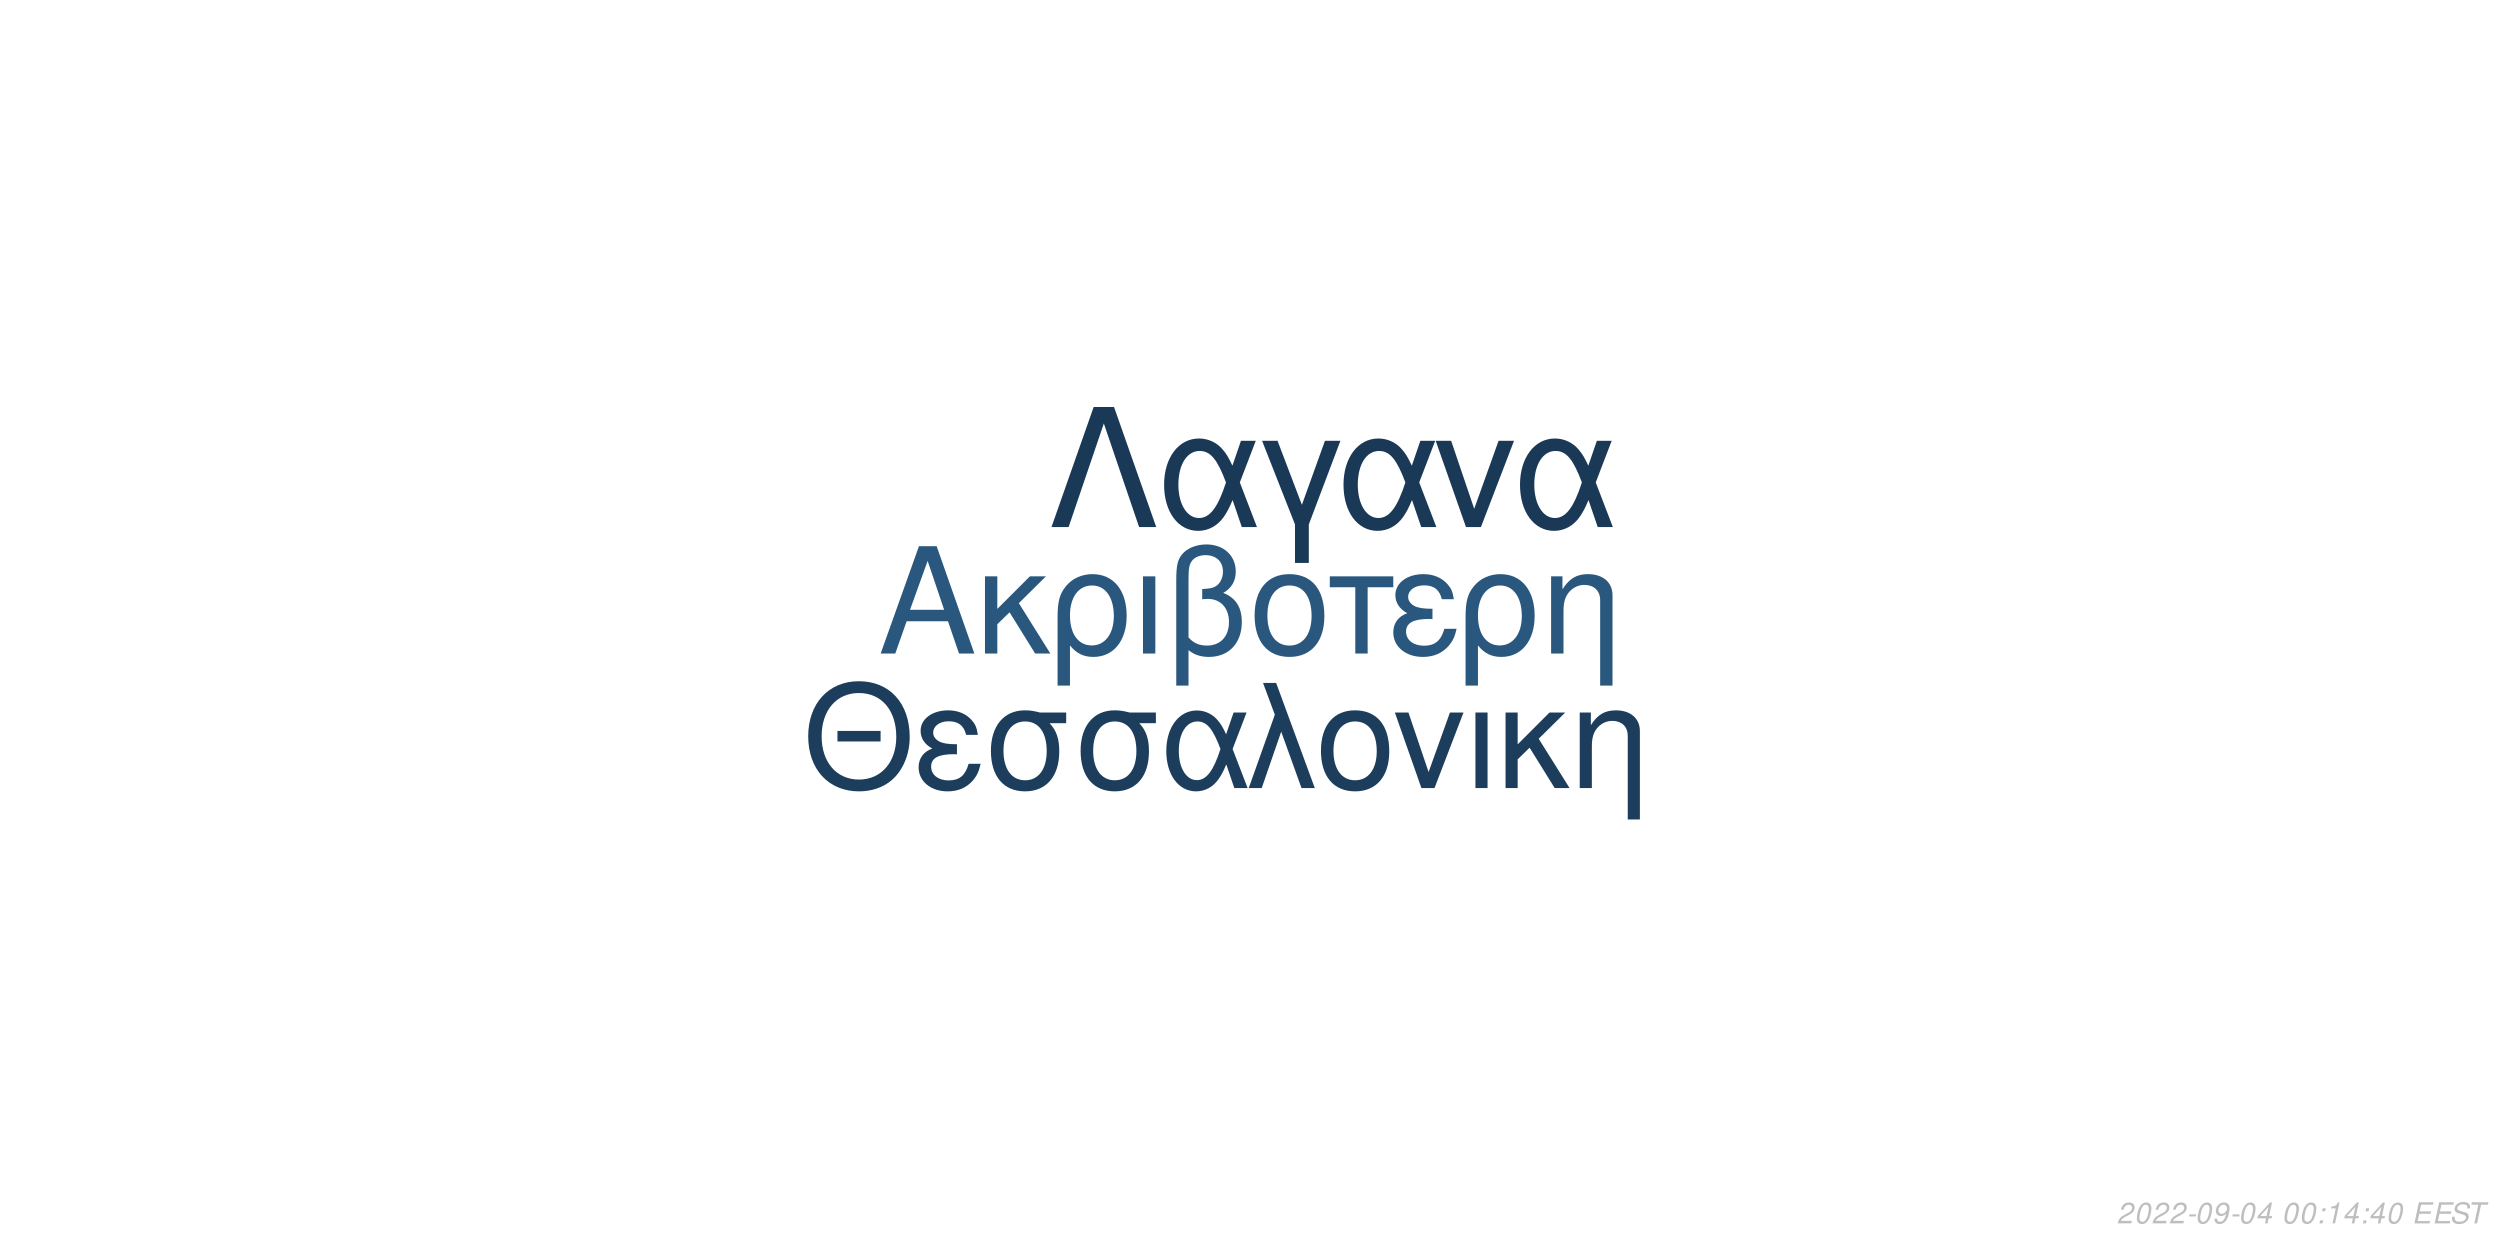
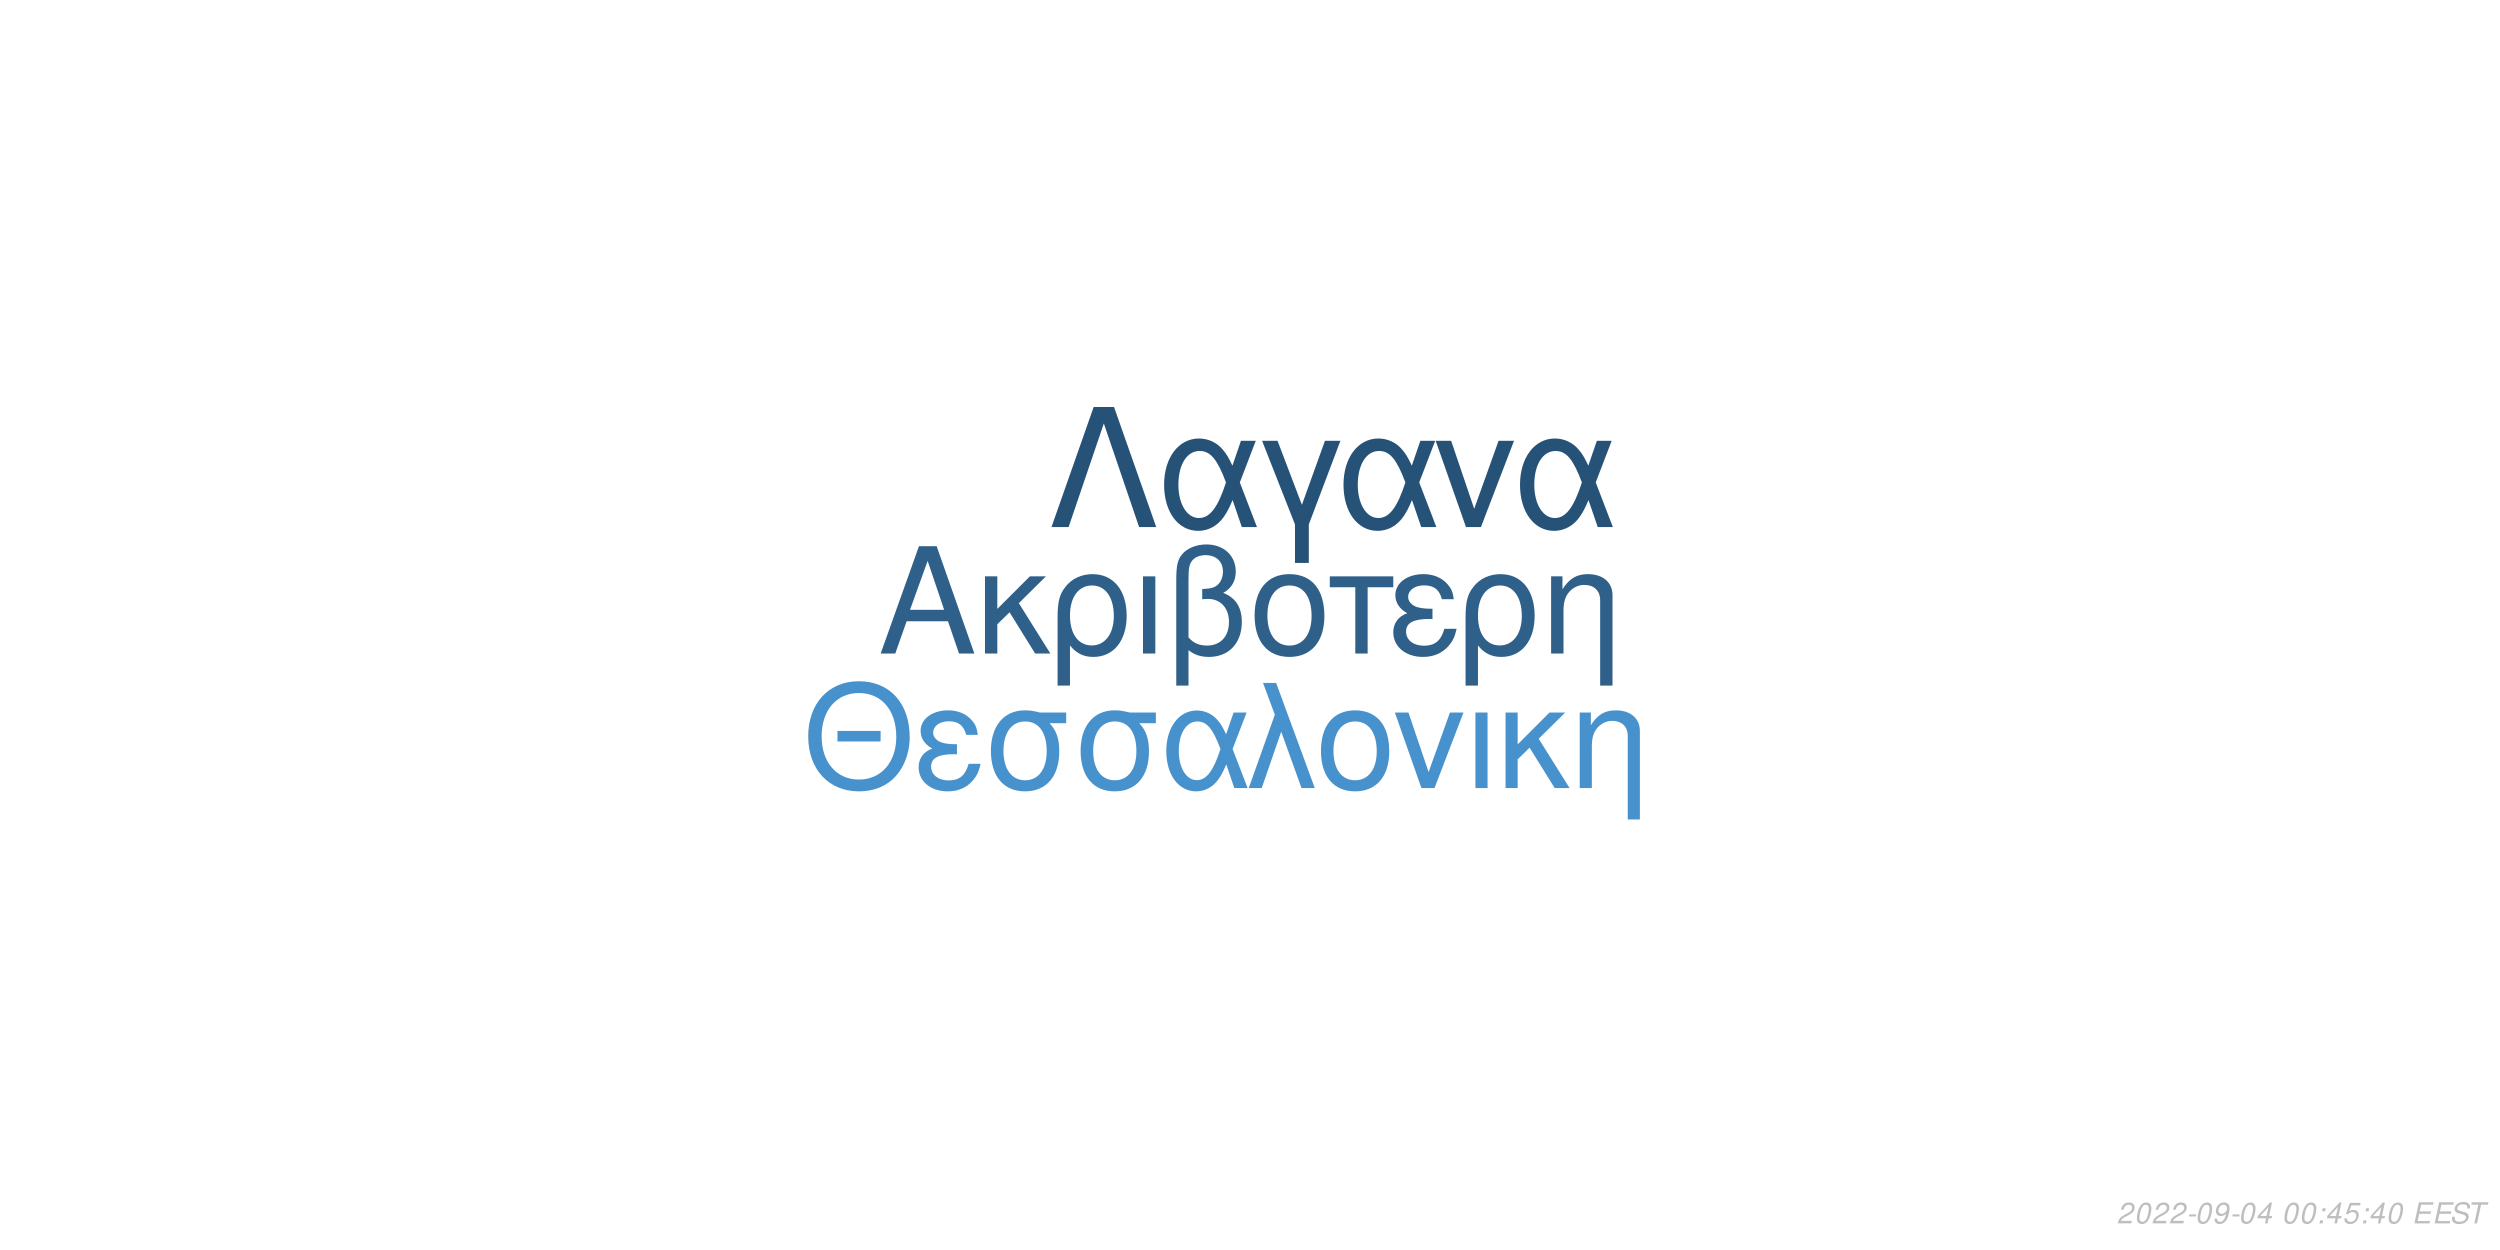
<svg xmlns="http://www.w3.org/2000/svg" xmlns:xlink="http://www.w3.org/1999/xlink" width="864pt" height="432pt" viewBox="0 0 864 432" version="1.1">
  <defs>
    <g>
      <symbol overflow="visible" id="glyph0-0">
        <path style="stroke:none;" d="" />
      </symbol>
      <symbol overflow="visible" id="glyph0-1">
        <path style="stroke:none;" d="M 24.125 -11.141 L 27.938 0 L 33.234 0 L 20.203 -37.094 L 14.094 -37.094 L 0.859 0 L 5.906 0 L 9.828 -11.141 Z M 22.797 -15.109 L 11 -15.109 L 17.094 -32.016 Z M 22.797 -15.109 " />
      </symbol>
      <symbol overflow="visible" id="glyph0-2">
        <path style="stroke:none;" d="M 7.172 -15.422 L 7.172 -26.672 L 2.906 -26.672 L 2.906 0 L 7.172 0 L 7.172 -10.125 L 11.406 -14.25 L 20.25 0 L 25.5 0 L 14.609 -17.406 L 23.969 -26.672 L 18.422 -26.672 Z M 7.172 -15.422 " />
      </symbol>
      <symbol overflow="visible" id="glyph0-3">
        <path style="stroke:none;" d="M 3 11.094 L 7.281 11.094 L 7.281 -2.797 C 9.516 -0.047 11.953 1.172 15.375 1.172 C 22.344 1.172 26.875 -4.422 26.875 -13.031 C 26.875 -21.891 22.297 -27.438 15.062 -27.438 C 11.297 -27.438 7.984 -25.906 5.797 -23.156 C 3.672 -20.516 3 -17.969 3 -12.359 Z M 14.906 -23.516 C 19.547 -23.516 22.438 -19.438 22.438 -12.922 C 22.438 -6.812 19.391 -2.797 14.812 -2.797 C 10.172 -2.797 7.281 -6.766 7.281 -13.125 C 7.281 -19.484 10.234 -23.516 14.906 -23.516 Z M 14.906 -23.516 " />
      </symbol>
      <symbol overflow="visible" id="glyph0-4">
        <path style="stroke:none;" d="M 3.516 0 L 7.781 0 L 7.781 -26.672 L 3.516 -26.672 Z M 3.516 0 " />
      </symbol>
      <symbol overflow="visible" id="glyph0-5">
        <path style="stroke:none;" d="M 4.016 11.094 L 8.25 11.094 L 8.25 -1.172 C 10.172 0.406 12.422 1.172 15.312 1.172 C 22.188 1.172 26.672 -3.609 26.672 -10.891 C 26.672 -15.984 24.578 -19.234 20.25 -20.969 C 23.109 -22.547 24.578 -25.031 24.578 -28.344 C 24.578 -33.844 20.406 -37.703 14.453 -37.703 C 10.938 -37.703 7.734 -36.391 6 -34.25 C 4.484 -32.422 4.016 -30.328 4.016 -25.391 Z M 8.25 -25.656 C 8.25 -29.359 8.5 -30.844 9.469 -32.062 C 10.375 -33.281 12.156 -34 14.094 -34 C 17.812 -34 20.156 -31.812 20.156 -28.297 C 20.156 -25.953 18.984 -23.812 17.297 -23.047 C 16.281 -22.547 15.469 -22.438 12.984 -22.297 L 12.984 -18.781 C 13.734 -18.828 14.344 -18.875 14.969 -18.875 C 19.344 -18.875 22.234 -15.719 22.234 -10.891 C 22.234 -5.906 19.281 -2.75 14.656 -2.75 C 11.953 -2.75 9.922 -3.609 8.25 -5.594 Z M 8.25 -25.656 " />
      </symbol>
      <symbol overflow="visible" id="glyph0-6">
        <path style="stroke:none;" d="M 14.094 -27.438 C 6.562 -27.438 2.094 -22.094 2.094 -13.125 C 2.094 -4.125 6.562 1.172 14.141 1.172 C 21.672 1.172 26.203 -4.172 26.203 -12.922 C 26.203 -22.188 21.828 -27.438 14.094 -27.438 Z M 14.141 -23.516 C 18.938 -23.516 21.781 -19.594 21.781 -12.984 C 21.781 -6.672 18.828 -2.75 14.141 -2.75 C 9.422 -2.75 6.516 -6.672 6.516 -13.125 C 6.516 -19.594 9.422 -23.516 14.141 -23.516 Z M 14.141 -23.516 " />
      </symbol>
      <symbol overflow="visible" id="glyph0-7">
        <path style="stroke:none;" d="M 7.891 0 L 12.156 0 L 12.156 -22.906 L 21.016 -22.906 L 21.016 -26.672 L -0.922 -26.672 L -0.922 -22.906 L 7.891 -22.906 Z M 7.891 0 " />
      </symbol>
      <symbol overflow="visible" id="glyph0-8">
        <path style="stroke:none;" d="M 14.562 -15.469 C 11.344 -15.469 9.562 -15.781 8.297 -16.438 C 6.922 -17.203 6.156 -18.328 6.156 -19.547 C 6.156 -21.891 8.453 -23.562 11.656 -23.562 C 15.062 -23.562 16.953 -22.094 17.812 -18.781 L 21.938 -18.781 C 21.578 -21.266 21.062 -22.5 19.797 -23.922 C 17.812 -26.203 14.906 -27.438 11.453 -27.438 C 5.797 -27.438 1.734 -24.375 1.734 -20.203 C 1.734 -17.609 3.156 -15.375 5.859 -13.938 C 2.797 -12.875 1.016 -10.484 1.016 -7.328 C 1.016 -2.391 5.297 1.172 11.25 1.172 C 14.969 1.172 17.906 -0.109 20.156 -2.641 C 21.578 -4.328 22.297 -5.797 22.906 -8.547 L 18.672 -8.547 C 17.5 -4.422 15.422 -2.703 11.609 -2.703 C 7.938 -2.703 5.438 -4.688 5.438 -7.578 C 5.438 -10.578 7.938 -11.953 13.484 -11.953 C 13.641 -11.953 14.094 -11.953 14.562 -11.906 Z M 14.562 -15.469 " />
      </symbol>
      <symbol overflow="visible" id="glyph0-9">
        <path style="stroke:none;" d="M 3.562 -26.672 L 3.562 0 L 7.844 0 L 7.844 -14.703 C 7.844 -17.906 8.5 -19.891 10.031 -21.531 C 11.406 -22.953 13.188 -23.719 15.062 -23.719 C 18.375 -23.719 20.516 -21.672 20.516 -18.469 L 20.516 11.094 L 24.781 11.094 L 24.781 -20.156 C 24.781 -24.578 21.469 -27.438 16.328 -27.438 C 12.359 -27.438 9.828 -25.906 7.484 -22.188 L 7.484 -26.672 Z M 3.562 -26.672 " />
      </symbol>
      <symbol overflow="visible" id="glyph1-0">
        <path style="stroke:none;" d="" />
      </symbol>
      <symbol overflow="visible" id="glyph1-1">
        <path style="stroke:none;" d="M 26.859 -19.734 L 11.953 -19.734 L 11.953 -16.094 L 26.859 -16.094 Z M 19.328 -36.922 C 8.922 -36.922 1.844 -29.25 1.844 -17.891 C 1.844 -6.484 8.875 1.141 19.391 1.141 C 23.812 1.141 27.703 -0.203 30.641 -2.688 C 34.578 -6.031 36.922 -11.656 36.922 -17.594 C 36.922 -29.297 30 -36.922 19.328 -36.922 Z M 19.328 -32.844 C 27.203 -32.844 32.281 -26.906 32.281 -17.688 C 32.281 -8.922 27.062 -2.938 19.391 -2.938 C 11.609 -2.938 6.484 -8.922 6.484 -17.891 C 6.484 -26.859 11.609 -32.844 19.328 -32.844 Z M 19.328 -32.844 " />
      </symbol>
      <symbol overflow="visible" id="glyph1-2">
        <path style="stroke:none;" d="M 14.25 -15.141 C 11.109 -15.141 9.375 -15.453 8.125 -16.094 C 6.781 -16.844 6.031 -17.938 6.031 -19.141 C 6.031 -21.422 8.266 -23.078 11.406 -23.078 C 14.75 -23.078 16.594 -21.625 17.438 -18.391 L 21.469 -18.391 C 21.125 -20.828 20.625 -22.031 19.391 -23.422 C 17.438 -25.656 14.594 -26.859 11.219 -26.859 C 5.688 -26.859 1.688 -23.875 1.688 -19.781 C 1.688 -17.234 3.094 -15.047 5.734 -13.656 C 2.734 -12.609 1 -10.266 1 -7.172 C 1 -2.344 5.188 1.141 11.016 1.141 C 14.656 1.141 17.547 -0.094 19.734 -2.594 C 21.125 -4.234 21.828 -5.688 22.422 -8.375 L 18.281 -8.375 C 17.141 -4.328 15.094 -2.641 11.359 -2.641 C 7.766 -2.641 5.328 -4.578 5.328 -7.422 C 5.328 -10.359 7.766 -11.703 13.203 -11.703 C 13.359 -11.703 13.797 -11.703 14.25 -11.656 Z M 14.25 -15.141 " />
      </symbol>
      <symbol overflow="visible" id="glyph1-3">
        <path style="stroke:none;" d="M 29 -26.109 L 19.938 -26.109 C 17.594 -26.703 16.438 -26.859 14.703 -26.859 C 7.469 -26.859 2.984 -21.469 2.984 -12.859 C 2.984 -4.031 7.375 1.141 14.797 1.141 C 22.172 1.141 26.609 -4.078 26.609 -12.656 C 26.609 -17.047 25.656 -19.828 23.266 -22.422 L 29 -22.422 Z M 14.797 -23.016 C 19.531 -23.016 22.266 -19.234 22.266 -12.75 C 22.266 -6.531 19.438 -2.688 14.797 -2.688 C 10.172 -2.688 7.328 -6.531 7.328 -12.859 C 7.328 -19.188 10.172 -23.016 14.797 -23.016 Z M 14.797 -23.016 " />
      </symbol>
      <symbol overflow="visible" id="glyph1-4">
        <path style="stroke:none;" d="M 29.344 -26.109 L 24.859 -26.109 L 22.266 -18.578 C 21.125 -21.031 20.484 -22.125 19.328 -23.469 C 17.547 -25.609 14.906 -26.812 12.156 -26.812 C 5.984 -26.812 1.594 -20.984 1.594 -12.812 C 1.594 -4.578 5.828 1.141 11.906 1.141 C 14.953 1.141 17.734 -0.344 19.625 -3.047 C 20.672 -4.531 21.281 -5.688 22.328 -8.172 L 25.109 0 L 29.703 0 L 24.516 -13.5 Z M 20.328 -13.5 C 17.891 -5.922 15.453 -2.734 12.156 -2.734 C 8.516 -2.734 5.922 -6.922 5.922 -12.812 C 5.922 -18.938 8.516 -23.016 12.359 -23.016 C 15.594 -23.016 17.688 -20.531 20.328 -13.5 Z M 20.328 -13.5 " />
      </symbol>
      <symbol overflow="visible" id="glyph1-5">
        <path style="stroke:none;" d="M 1.094 0 L 5.578 0 L 12.312 -19.484 L 19.328 0 L 23.922 0 L 10.562 -36.328 L 6.031 -36.328 L 10.109 -25.359 Z M 1.094 0 " />
      </symbol>
      <symbol overflow="visible" id="glyph1-6">
        <path style="stroke:none;" d="M 13.797 -26.859 C 6.422 -26.859 2.047 -21.625 2.047 -12.859 C 2.047 -4.031 6.422 1.141 13.859 1.141 C 21.234 1.141 25.656 -4.078 25.656 -12.656 C 25.656 -21.719 21.375 -26.859 13.797 -26.859 Z M 13.859 -23.016 C 18.531 -23.016 21.328 -19.188 21.328 -12.703 C 21.328 -6.531 18.438 -2.688 13.859 -2.688 C 9.219 -2.688 6.375 -6.531 6.375 -12.859 C 6.375 -19.188 9.219 -23.016 13.859 -23.016 Z M 13.859 -23.016 " />
      </symbol>
      <symbol overflow="visible" id="glyph1-7">
        <path style="stroke:none;" d="M 14.297 0 L 24.312 -26.109 L 19.625 -26.109 L 12.25 -5.531 L 5.281 -26.109 L 0.594 -26.109 L 9.766 0 Z M 14.297 0 " />
      </symbol>
      <symbol overflow="visible" id="glyph1-8">
        <path style="stroke:none;" d="M 3.438 0 L 7.625 0 L 7.625 -26.109 L 3.438 -26.109 Z M 3.438 0 " />
      </symbol>
      <symbol overflow="visible" id="glyph1-9">
        <path style="stroke:none;" d="M 7.031 -15.094 L 7.031 -26.109 L 2.844 -26.109 L 2.844 0 L 7.031 0 L 7.031 -9.922 L 11.156 -13.953 L 19.828 0 L 24.969 0 L 14.297 -17.047 L 23.469 -26.109 L 18.031 -26.109 Z M 7.031 -15.094 " />
      </symbol>
      <symbol overflow="visible" id="glyph1-10">
        <path style="stroke:none;" d="M 3.484 -26.109 L 3.484 0 L 7.672 0 L 7.672 -14.406 C 7.672 -17.547 8.328 -19.484 9.812 -21.078 C 11.156 -22.469 12.906 -23.219 14.75 -23.219 C 17.984 -23.219 20.078 -21.234 20.078 -18.094 L 20.078 10.859 L 24.266 10.859 L 24.266 -19.734 C 24.266 -24.062 21.031 -26.859 16 -26.859 C 12.109 -26.859 9.609 -25.359 7.328 -21.719 L 7.328 -26.109 Z M 3.484 -26.109 " />
      </symbol>
      <symbol overflow="visible" id="glyph2-0">
        <path style="stroke:none;" d="" />
      </symbol>
      <symbol overflow="visible" id="glyph2-1">
        <path style="stroke:none;" d="M 22.531 -41.484 L 15.484 -41.484 L 0.906 0 L 6.828 0 L 19 -35.797 L 31.188 0 L 37.109 0 Z M 22.531 -41.484 " />
      </symbol>
      <symbol overflow="visible" id="glyph2-2">
        <path style="stroke:none;" d="M 33.516 -29.812 L 28.391 -29.812 L 25.438 -21.219 C 24.125 -24.016 23.391 -25.266 22.078 -26.797 C 20.031 -29.25 17.016 -30.609 13.891 -30.609 C 6.828 -30.609 1.828 -23.953 1.828 -14.625 C 1.828 -5.234 6.656 1.312 13.594 1.312 C 17.078 1.312 20.266 -0.391 22.422 -3.469 C 23.609 -5.172 24.297 -6.484 25.5 -9.328 L 28.688 0 L 33.922 0 L 28 -15.422 Z M 23.219 -15.422 C 20.422 -6.766 17.641 -3.125 13.891 -3.125 C 9.734 -3.125 6.766 -7.906 6.766 -14.625 C 6.766 -21.625 9.734 -26.297 14.109 -26.297 C 17.812 -26.297 20.203 -23.453 23.219 -15.422 Z M 23.219 -15.422 " />
      </symbol>
      <symbol overflow="visible" id="glyph2-3">
        <path style="stroke:none;" d="M 12.062 12.406 L 16.844 12.406 L 16.844 -0.906 L 27.766 -29.812 L 22.422 -29.812 L 14.453 -7.688 L 6.031 -29.812 L 0.688 -29.812 L 12.062 -0.906 Z M 12.062 12.406 " />
      </symbol>
      <symbol overflow="visible" id="glyph2-4">
        <path style="stroke:none;" d="M 16.328 0 L 27.766 -29.812 L 22.422 -29.812 L 14 -6.312 L 6.031 -29.812 L 0.688 -29.812 L 11.156 0 Z M 16.328 0 " />
      </symbol>
      <symbol overflow="visible" id="glyph3-0">
        <path style="stroke:none;" d="" />
      </symbol>
      <symbol overflow="visible" id="glyph3-1">
        <path style="stroke:none;" d="M 5.234 -0.875 L 1.469 -0.875 C 1.641 -1.375 2.203 -1.891 3.109 -2.344 L 4.234 -2.938 C 5.562 -3.625 6.219 -4.469 6.219 -5.484 C 6.219 -5.938 6.062 -6.359 5.797 -6.656 C 5.469 -7.047 4.984 -7.234 4.312 -7.234 C 2.766 -7.234 1.891 -6.453 1.484 -4.734 L 2.375 -4.734 C 2.484 -5.188 2.609 -5.484 2.797 -5.75 C 3.094 -6.203 3.609 -6.453 4.188 -6.453 C 4.891 -6.453 5.344 -6.031 5.344 -5.375 C 5.344 -4.703 4.859 -4.094 4.016 -3.656 L 2.984 -3.125 C 1.234 -2.188 0.797 -1.656 0.344 -0.016 L 5.047 -0.016 Z M 5.234 -0.875 " />
      </symbol>
      <symbol overflow="visible" id="glyph3-2">
        <path style="stroke:none;" d="M 4.203 -7.234 C 3.375 -7.234 2.688 -6.812 2.125 -5.984 C 1.484 -5.047 0.984 -3.188 0.984 -1.734 C 0.984 -1.109 1.172 -0.562 1.484 -0.266 C 1.797 0.047 2.281 0.234 2.766 0.234 C 3.625 0.234 4.281 -0.156 4.859 -1.016 C 5.516 -1.953 6 -3.797 6 -5.266 C 6 -6.5 5.328 -7.234 4.203 -7.234 Z M 4.094 -6.453 C 4.734 -6.453 5.125 -5.984 5.125 -5.156 C 5.125 -4.203 4.781 -2.625 4.406 -1.812 C 3.984 -0.938 3.516 -0.547 2.875 -0.547 C 2.25 -0.547 1.875 -1.031 1.875 -1.828 C 1.875 -2.797 2.203 -4.344 2.594 -5.203 C 2.984 -6.047 3.453 -6.453 4.094 -6.453 Z M 4.094 -6.453 " />
      </symbol>
      <symbol overflow="visible" id="glyph3-3">
        <path style="stroke:none;" d="M 3.516 -3.125 L 1.125 -3.125 L 0.969 -2.406 L 3.359 -2.406 Z M 3.516 -3.125 " />
      </symbol>
      <symbol overflow="visible" id="glyph3-4">
        <path style="stroke:none;" d="M 0.844 -1.656 C 0.844 -1.547 0.844 -1.438 0.844 -1.375 C 0.844 -0.406 1.531 0.234 2.578 0.234 C 3.203 0.234 3.766 0.016 4.297 -0.438 C 4.938 -1 5.312 -1.656 5.594 -2.719 C 5.844 -3.672 6.016 -4.766 6.016 -5.375 C 6.016 -5.844 5.844 -6.328 5.547 -6.656 C 5.203 -7.031 4.703 -7.234 4.062 -7.234 C 2.516 -7.234 1.297 -5.938 1.297 -4.266 C 1.297 -3.203 1.984 -2.547 3.047 -2.547 C 3.484 -2.547 3.953 -2.672 4.281 -2.891 C 4.406 -2.984 4.547 -3.078 4.828 -3.344 C 4.438 -1.484 3.703 -0.547 2.703 -0.547 C 2.109 -0.547 1.719 -0.938 1.719 -1.547 L 1.719 -1.656 Z M 3.953 -6.453 C 4.625 -6.453 5.141 -5.953 5.141 -5.281 C 5.141 -4.188 4.312 -3.312 3.297 -3.312 C 2.594 -3.312 2.172 -3.734 2.172 -4.453 C 2.172 -5.562 2.984 -6.453 3.953 -6.453 Z M 3.953 -6.453 " />
      </symbol>
      <symbol overflow="visible" id="glyph3-5">
        <path style="stroke:none;" d="M 3.625 -1.75 L 3.266 0 L 4.141 0 L 4.516 -1.75 L 5.562 -1.75 L 5.734 -2.531 L 4.688 -2.531 L 5.688 -7.234 L 5.016 -7.234 L 0.844 -2.672 L 0.641 -1.75 Z M 3.797 -2.531 L 1.594 -2.531 L 4.469 -5.703 Z M 3.797 -2.531 " />
      </symbol>
      <symbol overflow="visible" id="glyph3-6">
        <path style="stroke:none;" d="" />
      </symbol>
      <symbol overflow="visible" id="glyph3-7">
        <path style="stroke:none;" d="M 2.359 -1.031 L 1.312 -1.031 L 1.094 0 L 2.141 0 Z M 3.266 -5.234 L 2.219 -5.234 L 2 -4.203 L 3.047 -4.203 Z M 3.266 -5.234 " />
      </symbol>
      <symbol overflow="visible" id="glyph3-8">
-         <path style="stroke:none;" d="M 3.703 -5.188 L 2.594 0 L 3.469 0 L 5.016 -7.234 L 4.438 -7.234 C 3.906 -6.156 3.688 -6.016 2.234 -5.812 L 2.109 -5.188 Z M 3.703 -5.188 " />
+         <path style="stroke:none;" d="M 6.297 -7.094 L 2.594 -7.094 L 1.234 -3.234 L 2.047 -3.234 C 2.656 -3.766 2.938 -3.906 3.531 -3.906 C 4.328 -3.906 4.797 -3.453 4.797 -2.688 C 4.797 -1.438 3.969 -0.547 2.828 -0.547 C 2.031 -0.547 1.609 -0.938 1.578 -1.734 L 0.703 -1.734 L 0.703 -1.516 C 0.703 -0.938 0.844 -0.547 1.188 -0.266 C 1.562 0.062 2.078 0.234 2.703 0.234 C 3.656 0.234 4.391 -0.156 4.984 -0.922 C 5.422 -1.5 5.672 -2.234 5.672 -2.953 C 5.672 -4 4.938 -4.672 3.812 -4.672 C 3.328 -4.672 2.906 -4.547 2.406 -4.234 L 3.109 -6.219 L 6.109 -6.219 Z M 6.297 -7.094 " />
      </symbol>
      <symbol overflow="visible" id="glyph3-9">
        <path style="stroke:none;" d="M 2.547 -3.312 L 6.5 -3.312 L 6.688 -4.141 L 2.719 -4.141 L 3.219 -6.469 L 7.344 -6.469 L 7.516 -7.297 L 2.453 -7.297 L 0.906 0 L 6.125 0 L 6.297 -0.812 L 2.016 -0.812 Z M 2.547 -3.312 " />
      </symbol>
      <symbol overflow="visible" id="glyph3-10">
        <path style="stroke:none;" d="M 7.062 -5.156 C 7.125 -5.438 7.141 -5.562 7.141 -5.703 C 7.141 -6.156 6.938 -6.594 6.594 -6.891 C 6.188 -7.25 5.656 -7.406 4.875 -7.406 C 3.844 -7.406 3.047 -7.125 2.5 -6.562 C 2.094 -6.141 1.781 -5.438 1.781 -4.922 C 1.781 -4.297 2.219 -3.766 2.891 -3.562 L 4.594 -3.094 C 5.406 -2.859 5.734 -2.578 5.734 -2.094 C 5.734 -1.781 5.547 -1.406 5.266 -1.141 C 4.844 -0.766 4.266 -0.578 3.453 -0.578 C 2.328 -0.578 1.812 -0.984 1.812 -1.906 C 1.812 -2.047 1.812 -2.125 1.844 -2.312 L 0.984 -2.312 C 0.906 -2.062 0.891 -1.906 0.891 -1.688 C 0.891 -0.484 1.797 0.234 3.297 0.234 C 4.359 0.234 5.234 -0.062 5.812 -0.609 C 6.344 -1.078 6.688 -1.797 6.688 -2.375 C 6.688 -2.641 6.609 -2.906 6.453 -3.156 C 6.234 -3.5 5.938 -3.703 5.469 -3.828 L 3.75 -4.312 C 2.984 -4.547 2.734 -4.734 2.734 -5.188 C 2.734 -5.547 2.875 -5.844 3.188 -6.109 C 3.547 -6.438 4.031 -6.594 4.703 -6.594 C 5.266 -6.594 5.688 -6.484 5.906 -6.297 C 6.094 -6.125 6.219 -5.797 6.219 -5.516 C 6.219 -5.422 6.203 -5.344 6.188 -5.156 Z M 7.062 -5.156 " />
      </symbol>
      <symbol overflow="visible" id="glyph3-11">
        <path style="stroke:none;" d="M 4.938 -6.469 L 7.312 -6.469 L 7.484 -7.297 L 1.75 -7.297 L 1.578 -6.469 L 3.984 -6.469 L 2.609 0 L 3.547 0 Z M 4.938 -6.469 " />
      </symbol>
    </g>
  </defs>
  <g id="surface1">
    <rect x="0" y="0" width="864" height="432" style="fill:rgb(100%,100%,100%);fill-opacity:1;stroke:none;" />
-     <g style="fill:rgb(16.078%,34.118%,49.412%);fill-opacity:1;">
+     <g style="fill:rgb(18.039%,37.647%,54.118%);fill-opacity:1;">
      <use xlink:href="#glyph0-1" x="303.5" y="225.861" />
      <use xlink:href="#glyph0-2" x="337.5" y="225.861" />
      <use xlink:href="#glyph0-3" x="362.5" y="225.861" />
      <use xlink:href="#glyph0-4" x="391.5" y="225.861" />
      <use xlink:href="#glyph0-5" x="402.5" y="225.861" />
      <use xlink:href="#glyph0-6" x="431.5" y="225.861" />
      <use xlink:href="#glyph0-7" x="460.5" y="225.861" />
      <use xlink:href="#glyph0-8" x="480.5" y="225.861" />
      <use xlink:href="#glyph0-3" x="503.5" y="225.861" />
      <use xlink:href="#glyph0-9" x="532.5" y="225.861" />
    </g>
-     <g style="fill:rgb(10.98%,23.922%,35.686%);fill-opacity:1;">
+     <g style="fill:rgb(27.843%,57.255%,80.392%);fill-opacity:1;">
      <use xlink:href="#glyph1-1" x="277.473" y="272.354" />
      <use xlink:href="#glyph1-2" x="316.473" y="272.354" />
      <use xlink:href="#glyph1-3" x="339.473" y="272.354" />
      <use xlink:href="#glyph1-3" x="370.473" y="272.354" />
      <use xlink:href="#glyph1-4" x="401.473" y="272.354" />
      <use xlink:href="#glyph1-5" x="430.473" y="272.354" />
      <use xlink:href="#glyph1-6" x="454.473" y="272.354" />
      <use xlink:href="#glyph1-7" x="481.473" y="272.354" />
      <use xlink:href="#glyph1-8" x="506.473" y="272.354" />
      <use xlink:href="#glyph1-9" x="517.473" y="272.354" />
      <use xlink:href="#glyph1-10" x="542.473" y="272.354" />
    </g>
-     <g style="fill:rgb(10.196%,22.353%,33.725%);fill-opacity:1;">
+     <g style="fill:rgb(15.294%,32.157%,47.059%);fill-opacity:1;">
      <use xlink:href="#glyph2-1" x="362.484" y="182.152" />
      <use xlink:href="#glyph2-2" x="400.484" y="182.152" />
      <use xlink:href="#glyph2-3" x="435.484" y="182.152" />
      <use xlink:href="#glyph2-2" x="462.484" y="182.152" />
      <use xlink:href="#glyph2-4" x="495.484" y="182.152" />
      <use xlink:href="#glyph2-2" x="523.484" y="182.152" />
    </g>
    <g style="fill:rgb(74.51%,74.51%,74.51%);fill-opacity:1;">
      <use xlink:href="#glyph3-1" x="731.52" y="422.81" />
      <use xlink:href="#glyph3-2" x="737.52" y="422.81" />
      <use xlink:href="#glyph3-1" x="743.52" y="422.81" />
      <use xlink:href="#glyph3-1" x="749.52" y="422.81" />
      <use xlink:href="#glyph3-3" x="755.52" y="422.81" />
      <use xlink:href="#glyph3-2" x="758.52" y="422.81" />
      <use xlink:href="#glyph3-4" x="764.52" y="422.81" />
      <use xlink:href="#glyph3-3" x="770.52" y="422.81" />
      <use xlink:href="#glyph3-2" x="773.52" y="422.81" />
      <use xlink:href="#glyph3-5" x="779.52" y="422.81" />
      <use xlink:href="#glyph3-6" x="785.52" y="422.81" />
      <use xlink:href="#glyph3-2" x="788.52" y="422.81" />
      <use xlink:href="#glyph3-2" x="794.52" y="422.81" />
      <use xlink:href="#glyph3-7" x="800.52" y="422.81" />
-       <use xlink:href="#glyph3-8" x="803.52" y="422.81" />
-       <use xlink:href="#glyph3-5" x="809.52" y="422.81" />
+       <use xlink:href="#glyph3-5" x="803.52" y="422.81" />
+       <use xlink:href="#glyph3-8" x="809.52" y="422.81" />
      <use xlink:href="#glyph3-7" x="815.52" y="422.81" />
      <use xlink:href="#glyph3-5" x="818.52" y="422.81" />
      <use xlink:href="#glyph3-2" x="824.52" y="422.81" />
      <use xlink:href="#glyph3-6" x="830.52" y="422.81" />
      <use xlink:href="#glyph3-9" x="833.52" y="422.81" />
      <use xlink:href="#glyph3-9" x="840.52" y="422.81" />
      <use xlink:href="#glyph3-10" x="846.52" y="422.81" />
      <use xlink:href="#glyph3-11" x="852.52" y="422.81" />
    </g>
  </g>
</svg>
